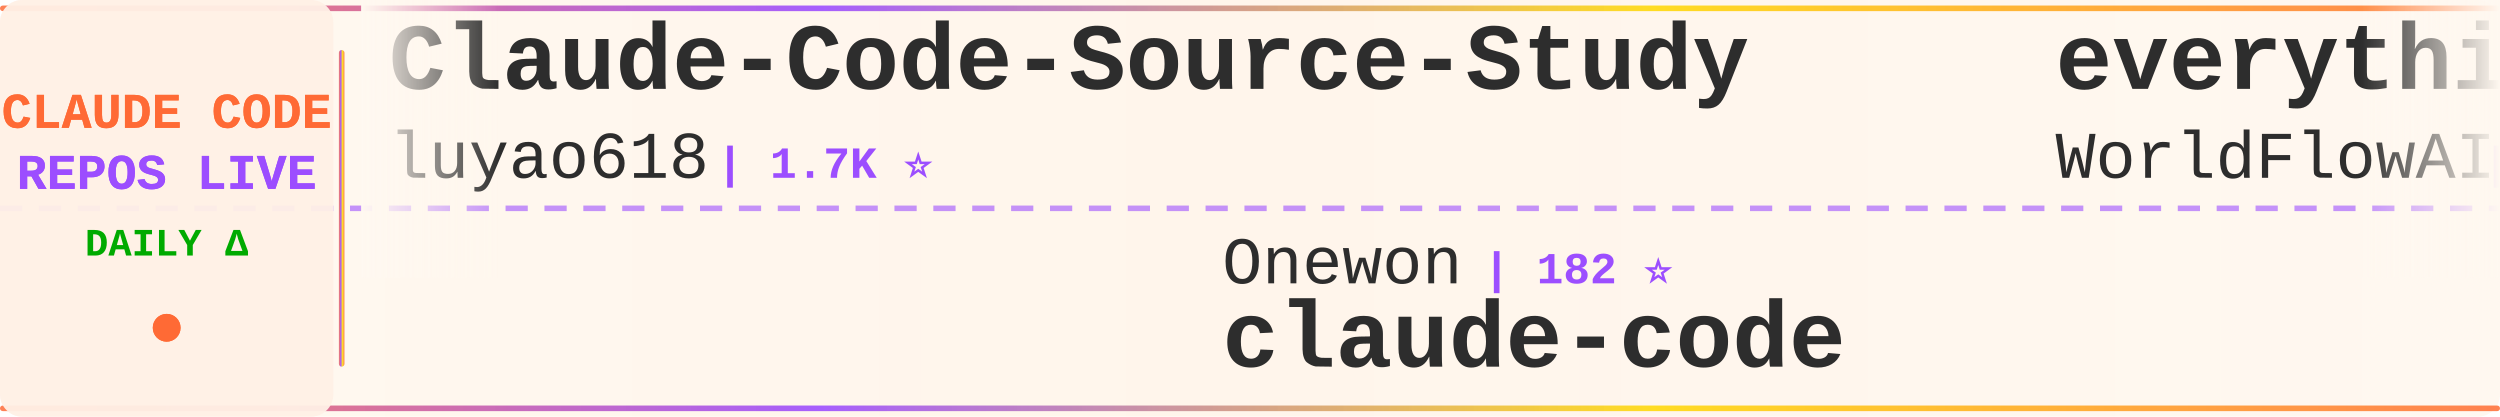
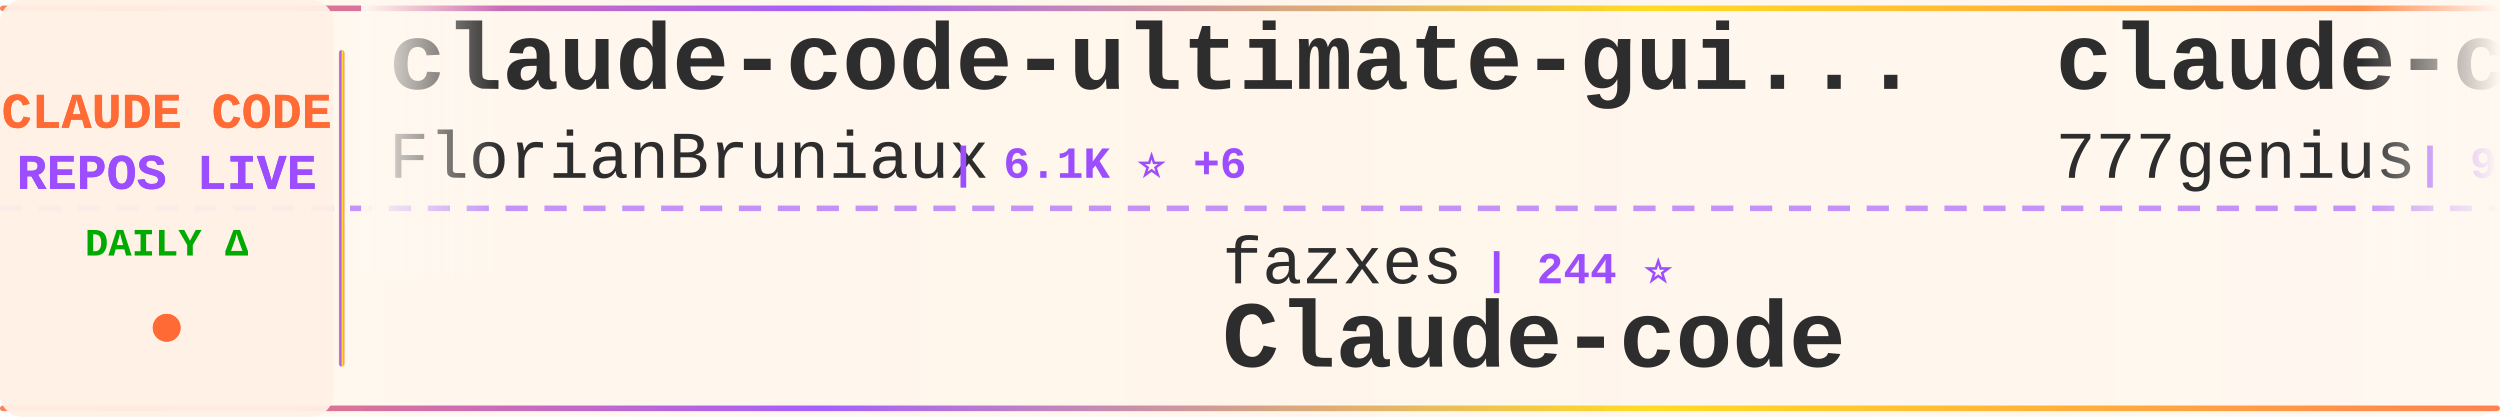
<svg xmlns="http://www.w3.org/2000/svg" width="900" height="150">
  <defs>
    <linearGradient id="tickerBg" x1="0%" y1="0%" x2="100%" y2="0%">
      <stop offset="0%" style="stop-color:#fff8f0;stop-opacity:0.98" />
      <stop offset="50%" style="stop-color:#fff5eb;stop-opacity:1" />
      <stop offset="100%" style="stop-color:#fff8f0;stop-opacity:0.98" />
    </linearGradient>
    <linearGradient id="borderGrad" x1="0%" y1="0%" x2="100%" y2="0%">
      <stop offset="0%" style="stop-color:#FF6B35;stop-opacity:0.85">
        <animate attributeName="stop-opacity" values="0.85;1;0.85" dur="2s" repeatCount="indefinite" />
      </stop>
      <stop offset="33%" style="stop-color:#9C4EFF;stop-opacity:0.9">
        <animate attributeName="stop-opacity" values="0.9;1;0.9" dur="2.2s" repeatCount="indefinite" />
      </stop>
      <stop offset="66%" style="stop-color:#FFD700;stop-opacity:0.85">
        <animate attributeName="stop-opacity" values="0.85;1;0.85" dur="1.8s" repeatCount="indefinite" />
      </stop>
      <stop offset="100%" style="stop-color:#FF6B35;stop-opacity:0.85">
        <animate attributeName="stop-opacity" values="0.85;1;0.85" dur="2s" repeatCount="indefinite" />
      </stop>
    </linearGradient>
    <filter id="textGlow">
      <feGaussianBlur stdDeviation="0.15" result="coloredBlur" />
      <feMerge>
        <feMergeNode in="coloredBlur" />
        <feMergeNode in="SourceGraphic" />
      </feMerge>
    </filter>
    <filter id="metricGlow">
      <feGaussianBlur stdDeviation="0.2" result="coloredBlur" />
      <feMerge>
        <feMergeNode in="coloredBlur" />
        <feMergeNode in="SourceGraphic" />
      </feMerge>
    </filter>
    <linearGradient id="leftFade" x1="0%" y1="0%" x2="100%" y2="0%">
      <stop offset="0%" style="stop-color:#fff8f0;stop-opacity:1" />
      <stop offset="100%" style="stop-color:#fff8f0;stop-opacity:0" />
    </linearGradient>
    <linearGradient id="rightFade" x1="0%" y1="0%" x2="100%" y2="0%">
      <stop offset="0%" style="stop-color:#fff8f0;stop-opacity:0" />
      <stop offset="100%" style="stop-color:#fff8f0;stop-opacity:1" />
    </linearGradient>
  </defs>
  <rect width="900" height="150" fill="url(#tickerBg)" rx="8" />
  <rect x="0" y="2" width="900" height="2" fill="url(#borderGrad)" rx="1" />
  <rect x="0" y="146" width="900" height="2" fill="url(#borderGrad)" rx="1" />
  <line x1="0" y1="75" x2="900" y2="75" stroke="#9C4EFF" stroke-width="2" stroke-dasharray="8 6" opacity="0.6" />
  <rect x="0" y="0" width="120" height="150" fill="#fff0e6" opacity="0.95" rx="8" />
  <text x="60" y="46" font-family="'Courier New', monospace" font-size="18" font-weight="bold" fill="#FF6B35" text-anchor="middle" filter="url(#textGlow)">
    CLAUDE CODE
  </text>
  <text x="60" y="68" font-family="'Courier New', monospace" font-size="18" font-weight="bold" fill="#9C4EFF" text-anchor="middle" filter="url(#textGlow)">
    REPOS LIVE
  </text>
  <text x="60" y="92" font-family="'Courier New', monospace" font-size="14" font-weight="bold" fill="#00aa00" text-anchor="middle">
    DAILY Δ
  </text>
  <circle cx="60" cy="118" r="5" fill="#FF6B35" filter="url(#metricGlow)">
    <animate attributeName="r" values="4;6;4" dur="1.5s" repeatCount="indefinite" />
    <animate attributeName="opacity" values="0.6;1;0.6" dur="1.5s" repeatCount="indefinite" />
  </circle>
  <rect x="122" y="18" width="2" height="114" fill="url(#borderGrad)" rx="1" />
  <clipPath id="tickerClip">
    <rect x="130" y="0" width="770" height="150" />
  </clipPath>
  <g clip-path="url(#tickerClip)">
    <g id="tickerItems">
      <animateTransform attributeName="transform" attributeType="XML" type="translate" from="0 0" to="-3000 0" dur="54s" repeatCount="indefinite" />
      <g transform="translate(0, 0)">
-         <text x="140" y="32" font-family="'Courier New', monospace" font-size="34" font-weight="bold" fill="#2d2d2d">Claude-Code-Source-Study</text>
-         <text x="140" y="64" font-family="'Courier New', monospace" font-size="24" font-weight="normal" fill="#2d2d2d" opacity="1.0">luyao618</text>
-         <text x="258" y="64" font-family="'Courier New', monospace" font-size="16" font-weight="bold" fill="#9C4EFF"> | 1.7K ⭐</text>
+         <text x="140" y="32" font-family="'Courier New', monospace" font-size="34" font-weight="bold" fill="#2d2d2d">claude-code-ultimate-gui...</text>
+         <text x="140" y="64" font-family="'Courier New', monospace" font-size="24" font-weight="normal" fill="#2d2d2d" opacity="1.0">FlorianBruniaux</text>
+         <text x="342" y="64" font-family="'Courier New', monospace" font-size="16" font-weight="bold" fill="#9C4EFF"> | 6.1K ⭐ +6</text>
      </g>
      <g transform="translate(300, 0)">
-         <text x="140" y="102" font-family="'Courier New', monospace" font-size="24" font-weight="normal" fill="#2d2d2d" opacity="1.0">Onewon</text>
-         <text x="234" y="102" font-family="'Courier New', monospace" font-size="16" font-weight="bold" fill="#9C4EFF"> | 182 ⭐</text>
-         <text x="140" y="132" font-family="'Courier New', monospace" font-size="34" font-weight="bold" fill="#2d2d2d">claude-code</text>
+         <text x="140" y="102" font-family="'Courier New', monospace" font-size="24" font-weight="normal" fill="#2d2d2d" opacity="1.0">fazxes</text>
+         <text x="234" y="102" font-family="'Courier New', monospace" font-size="16" font-weight="bold" fill="#9C4EFF"> | 244 ⭐</text>
+         <text x="140" y="132" font-family="'Courier New', monospace" font-size="34" font-weight="bold" fill="#2d2d2d">Claude-code</text>
      </g>
      <g transform="translate(600, 0)">
-         <text x="140" y="32" font-family="'Courier New', monospace" font-size="34" font-weight="bold" fill="#2d2d2d">everything-claude-code</text>
-         <text x="140" y="64" font-family="'Courier New', monospace" font-size="24" font-weight="normal" fill="#2d2d2d" opacity="1.0">WorldFlowAI</text>
-         <text x="294" y="64" font-family="'Courier New', monospace" font-size="16" font-weight="bold" fill="#9C4EFF"> | 3.8K ⭐ +44</text>
+         <text x="140" y="32" font-family="'Courier New', monospace" font-size="34" font-weight="bold" fill="#2d2d2d">claude-code-source-code</text>
+         <text x="140" y="64" font-family="'Courier New', monospace" font-size="24" font-weight="normal" fill="#2d2d2d" opacity="1.0">777genius</text>
+         <text x="270" y="64" font-family="'Courier New', monospace" font-size="16" font-weight="bold" fill="#9C4EFF"> | 932 ⭐ +1</text>
      </g>
      <g transform="translate(900, 0)">
-         <text x="140" y="102" font-family="'Courier New', monospace" font-size="24" font-weight="normal" fill="#2d2d2d" opacity="1.0">claude-code-best</text>
-         <text x="354" y="102" font-family="'Courier New', monospace" font-size="16" font-weight="bold" fill="#9C4EFF"> | 22.8K ⭐ +5</text>
-         <text x="140" y="132" font-family="'Courier New', monospace" font-size="34" font-weight="bold" fill="#2d2d2d">claude-code</text>
+         <text x="140" y="102" font-family="'Courier New', monospace" font-size="24" font-weight="normal" fill="#2d2d2d" opacity="1.0">ykdojo</text>
+         <text x="234" y="102" font-family="'Courier New', monospace" font-size="16" font-weight="bold" fill="#9C4EFF"> | 10.2K ⭐ +6</text>
+         <text x="140" y="132" font-family="'Courier New', monospace" font-size="34" font-weight="bold" fill="#2d2d2d">claude-code-tips</text>
      </g>
      <g transform="translate(1200, 0)">
-         <text x="140" y="32" font-family="'Courier New', monospace" font-size="34" font-weight="bold" fill="#2d2d2d">claude-code</text>
-         <text x="140" y="64" font-family="'Courier New', monospace" font-size="24" font-weight="normal" fill="#2d2d2d" opacity="1.0">isboyjc</text>
-         <text x="246" y="64" font-family="'Courier New', monospace" font-size="16" font-weight="bold" fill="#9C4EFF"> | 162 ⭐</text>
+         <text x="140" y="32" font-family="'Courier New', monospace" font-size="34" font-weight="bold" fill="#2d2d2d">how-claude-code-works</text>
+         <text x="140" y="64" font-family="'Courier New', monospace" font-size="24" font-weight="normal" fill="#2d2d2d" opacity="1.0">Windy3f3f3f3f</text>
+         <text x="318" y="64" font-family="'Courier New', monospace" font-size="16" font-weight="bold" fill="#9C4EFF"> | 3.7K ⭐ +4</text>
      </g>
      <g transform="translate(1500, 0)">
-         <text x="140" y="102" font-family="'Courier New', monospace" font-size="24" font-weight="normal" fill="#2d2d2d" opacity="1.0">chauncygu</text>
-         <text x="270" y="102" font-family="'Courier New', monospace" font-size="16" font-weight="bold" fill="#9C4EFF"> | 2.8K ⭐ +1</text>
-         <text x="140" y="132" font-family="'Courier New', monospace" font-size="34" font-weight="bold" fill="#2d2d2d">collection-claude-code-s...</text>
+         <text x="140" y="102" font-family="'Courier New', monospace" font-size="24" font-weight="normal" fill="#2d2d2d" opacity="1.0">davila7</text>
+         <text x="246" y="102" font-family="'Courier New', monospace" font-size="16" font-weight="bold" fill="#9C4EFF"> | 32.3K ⭐ +38</text>
+         <text x="140" y="132" font-family="'Courier New', monospace" font-size="34" font-weight="bold" fill="#2d2d2d">claude-code-templates</text>
      </g>
      <g transform="translate(1800, 0)">
+         <text x="140" y="32" font-family="'Courier New', monospace" font-size="34" font-weight="bold" fill="#2d2d2d">Claude-Code</text>
+         <text x="140" y="64" font-family="'Courier New', monospace" font-size="24" font-weight="normal" fill="#2d2d2d" opacity="1.0">pengchengneo</text>
+         <text x="306" y="64" font-family="'Courier New', monospace" font-size="16" font-weight="bold" fill="#9C4EFF"> | 1.8K ⭐</text>
+       </g>
+       <g transform="translate(2100, 0)">
+         <text x="140" y="102" font-family="'Courier New', monospace" font-size="24" font-weight="normal" fill="#2d2d2d" opacity="1.0">WorldFlowAI</text>
+         <text x="294" y="102" font-family="'Courier New', monospace" font-size="16" font-weight="bold" fill="#9C4EFF"> | 3.8K ⭐ +53</text>
+         <text x="140" y="132" font-family="'Courier New', monospace" font-size="34" font-weight="bold" fill="#2d2d2d">everything-claude-code</text>
+       </g>
+       <g transform="translate(2400, 0)">
+         <text x="140" y="32" font-family="'Courier New', monospace" font-size="34" font-weight="bold" fill="#2d2d2d">andrej-karpathy-skills</text>
+         <text x="140" y="64" font-family="'Courier New', monospace" font-size="24" font-weight="normal" fill="#2d2d2d" opacity="1.0">multica-ai</text>
+         <text x="282" y="64" font-family="'Courier New', monospace" font-size="16" font-weight="bold" fill="#9C4EFF"> | 216.2K ⭐ +183</text>
+       </g>
+       <g transform="translate(2700, 0)">
+         <text x="140" y="102" font-family="'Courier New', monospace" font-size="24" font-weight="normal" fill="#2d2d2d" opacity="1.0">repowise-dev</text>
+         <text x="306" y="102" font-family="'Courier New', monospace" font-size="16" font-weight="bold" fill="#9C4EFF"> | 1.2K ⭐</text>
+         <text x="140" y="132" font-family="'Courier New', monospace" font-size="34" font-weight="bold" fill="#2d2d2d">claude-code-prompts</text>
+       </g>
+       <g transform="translate(3000, 0)">
        <text x="140" y="32" font-family="'Courier New', monospace" font-size="34" font-weight="bold" fill="#2d2d2d">claude-code-ultimate-gui...</text>
        <text x="140" y="64" font-family="'Courier New', monospace" font-size="24" font-weight="normal" fill="#2d2d2d" opacity="1.0">FlorianBruniaux</text>
-         <text x="342" y="64" font-family="'Courier New', monospace" font-size="16" font-weight="bold" fill="#9C4EFF"> | 6.1K ⭐ +8</text>
-       </g>
-       <g transform="translate(2100, 0)">
-         <text x="140" y="102" font-family="'Courier New', monospace" font-size="24" font-weight="normal" fill="#2d2d2d" opacity="1.0">ChrisWiles</text>
-         <text x="282" y="102" font-family="'Courier New', monospace" font-size="16" font-weight="bold" fill="#9C4EFF"> | 6.1K ⭐</text>
-         <text x="140" y="132" font-family="'Courier New', monospace" font-size="34" font-weight="bold" fill="#2d2d2d">claude-code-showcase</text>
-       </g>
-       <g transform="translate(2400, 0)">
-         <text x="140" y="32" font-family="'Courier New', monospace" font-size="34" font-weight="bold" fill="#2d2d2d">edmunds-claude-code</text>
-         <text x="140" y="64" font-family="'Courier New', monospace" font-size="24" font-weight="normal" fill="#2d2d2d" opacity="1.0">edmund-io</text>
-         <text x="270" y="64" font-family="'Courier New', monospace" font-size="16" font-weight="bold" fill="#9C4EFF"> | 1.5K ⭐ -1</text>
-       </g>
-       <g transform="translate(2700, 0)">
-         <text x="140" y="102" font-family="'Courier New', monospace" font-size="24" font-weight="normal" fill="#2d2d2d" opacity="1.0">ChinaSiro</text>
-         <text x="270" y="102" font-family="'Courier New', monospace" font-size="16" font-weight="bold" fill="#9C4EFF"> | 9.7K ⭐ +5</text>
-         <text x="140" y="132" font-family="'Courier New', monospace" font-size="34" font-weight="bold" fill="#2d2d2d">claude-code-sourcemap</text>
-       </g>
-       <g transform="translate(3000, 0)">
-         <text x="140" y="32" font-family="'Courier New', monospace" font-size="34" font-weight="bold" fill="#2d2d2d">Claude-Code-Source-Study</text>
-         <text x="140" y="64" font-family="'Courier New', monospace" font-size="24" font-weight="normal" fill="#2d2d2d" opacity="1.0">luyao618</text>
-         <text x="258" y="64" font-family="'Courier New', monospace" font-size="16" font-weight="bold" fill="#9C4EFF"> | 1.7K ⭐</text>
+         <text x="342" y="64" font-family="'Courier New', monospace" font-size="16" font-weight="bold" fill="#9C4EFF"> | 6.1K ⭐ +6</text>
      </g>
      <g transform="translate(3300, 0)">
-         <text x="140" y="102" font-family="'Courier New', monospace" font-size="24" font-weight="normal" fill="#2d2d2d" opacity="1.0">Onewon</text>
-         <text x="234" y="102" font-family="'Courier New', monospace" font-size="16" font-weight="bold" fill="#9C4EFF"> | 182 ⭐</text>
-         <text x="140" y="132" font-family="'Courier New', monospace" font-size="34" font-weight="bold" fill="#2d2d2d">claude-code</text>
+         <text x="140" y="102" font-family="'Courier New', monospace" font-size="24" font-weight="normal" fill="#2d2d2d" opacity="1.0">fazxes</text>
+         <text x="234" y="102" font-family="'Courier New', monospace" font-size="16" font-weight="bold" fill="#9C4EFF"> | 244 ⭐</text>
+         <text x="140" y="132" font-family="'Courier New', monospace" font-size="34" font-weight="bold" fill="#2d2d2d">Claude-code</text>
      </g>
      <g transform="translate(3600, 0)">
-         <text x="140" y="32" font-family="'Courier New', monospace" font-size="34" font-weight="bold" fill="#2d2d2d">everything-claude-code</text>
-         <text x="140" y="64" font-family="'Courier New', monospace" font-size="24" font-weight="normal" fill="#2d2d2d" opacity="1.0">WorldFlowAI</text>
-         <text x="294" y="64" font-family="'Courier New', monospace" font-size="16" font-weight="bold" fill="#9C4EFF"> | 3.8K ⭐ +44</text>
+         <text x="140" y="32" font-family="'Courier New', monospace" font-size="34" font-weight="bold" fill="#2d2d2d">claude-code-source-code</text>
+         <text x="140" y="64" font-family="'Courier New', monospace" font-size="24" font-weight="normal" fill="#2d2d2d" opacity="1.0">777genius</text>
+         <text x="270" y="64" font-family="'Courier New', monospace" font-size="16" font-weight="bold" fill="#9C4EFF"> | 932 ⭐ +1</text>
      </g>
      <g transform="translate(3900, 0)">
-         <text x="140" y="102" font-family="'Courier New', monospace" font-size="24" font-weight="normal" fill="#2d2d2d" opacity="1.0">claude-code-best</text>
-         <text x="354" y="102" font-family="'Courier New', monospace" font-size="16" font-weight="bold" fill="#9C4EFF"> | 22.8K ⭐ +5</text>
-         <text x="140" y="132" font-family="'Courier New', monospace" font-size="34" font-weight="bold" fill="#2d2d2d">claude-code</text>
+         <text x="140" y="102" font-family="'Courier New', monospace" font-size="24" font-weight="normal" fill="#2d2d2d" opacity="1.0">ykdojo</text>
+         <text x="234" y="102" font-family="'Courier New', monospace" font-size="16" font-weight="bold" fill="#9C4EFF"> | 10.2K ⭐ +6</text>
+         <text x="140" y="132" font-family="'Courier New', monospace" font-size="34" font-weight="bold" fill="#2d2d2d">claude-code-tips</text>
      </g>
    </g>
  </g>
  <rect x="130" y="0" width="50" height="100" fill="url(#leftFade)" />
  <rect x="850" y="0" width="50" height="100" fill="url(#rightFade)" />
</svg>
